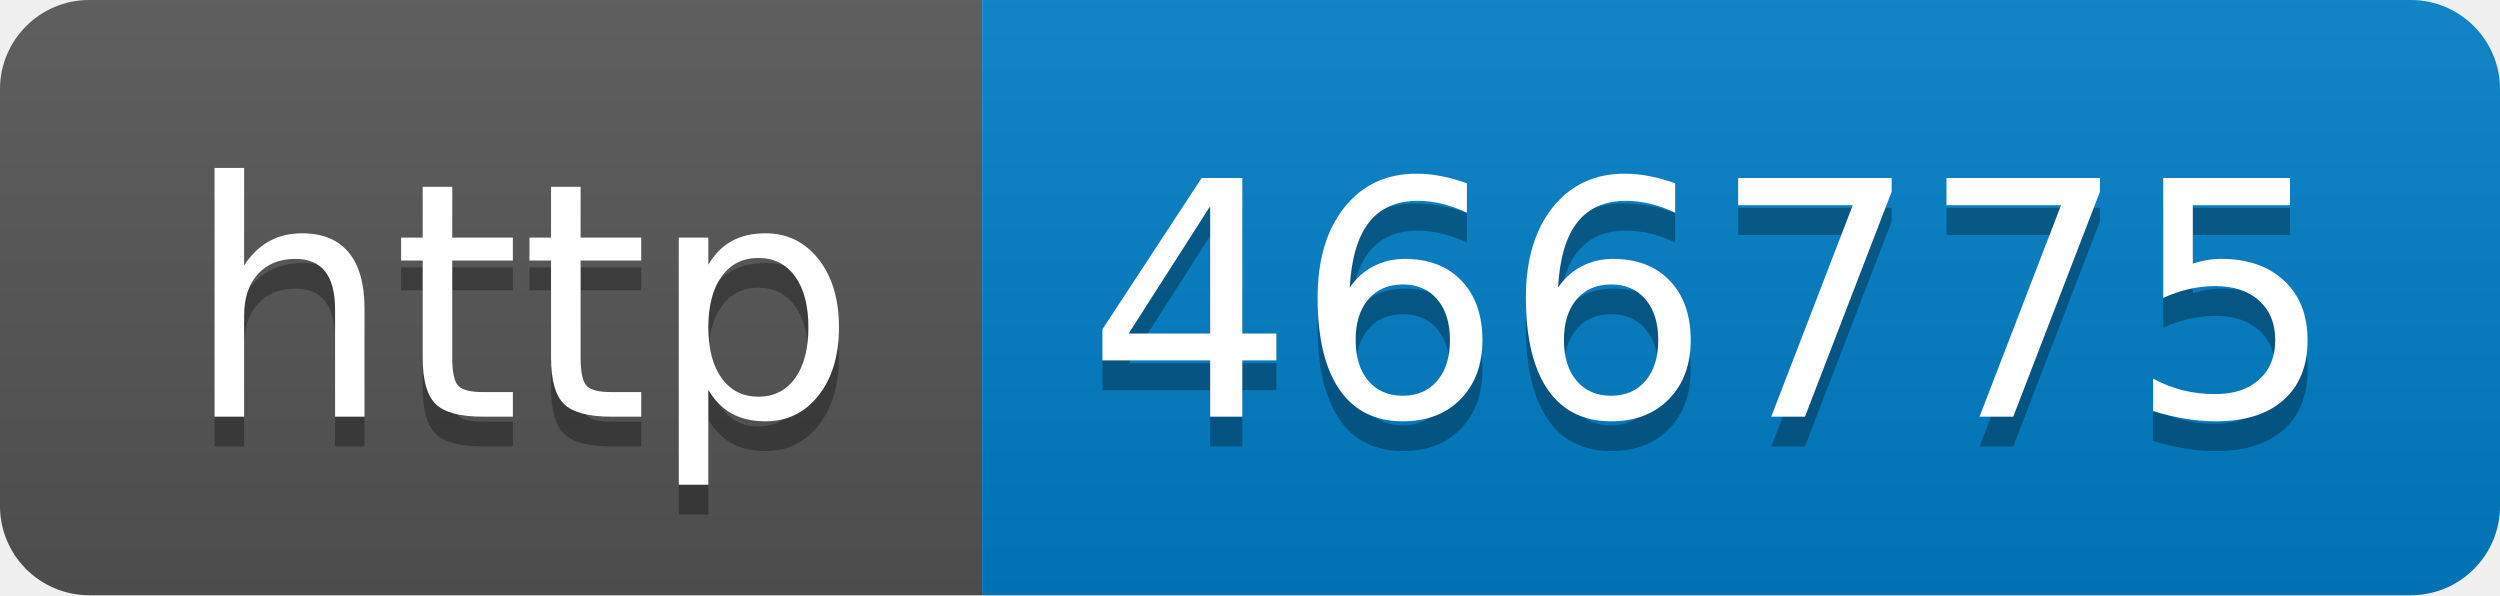
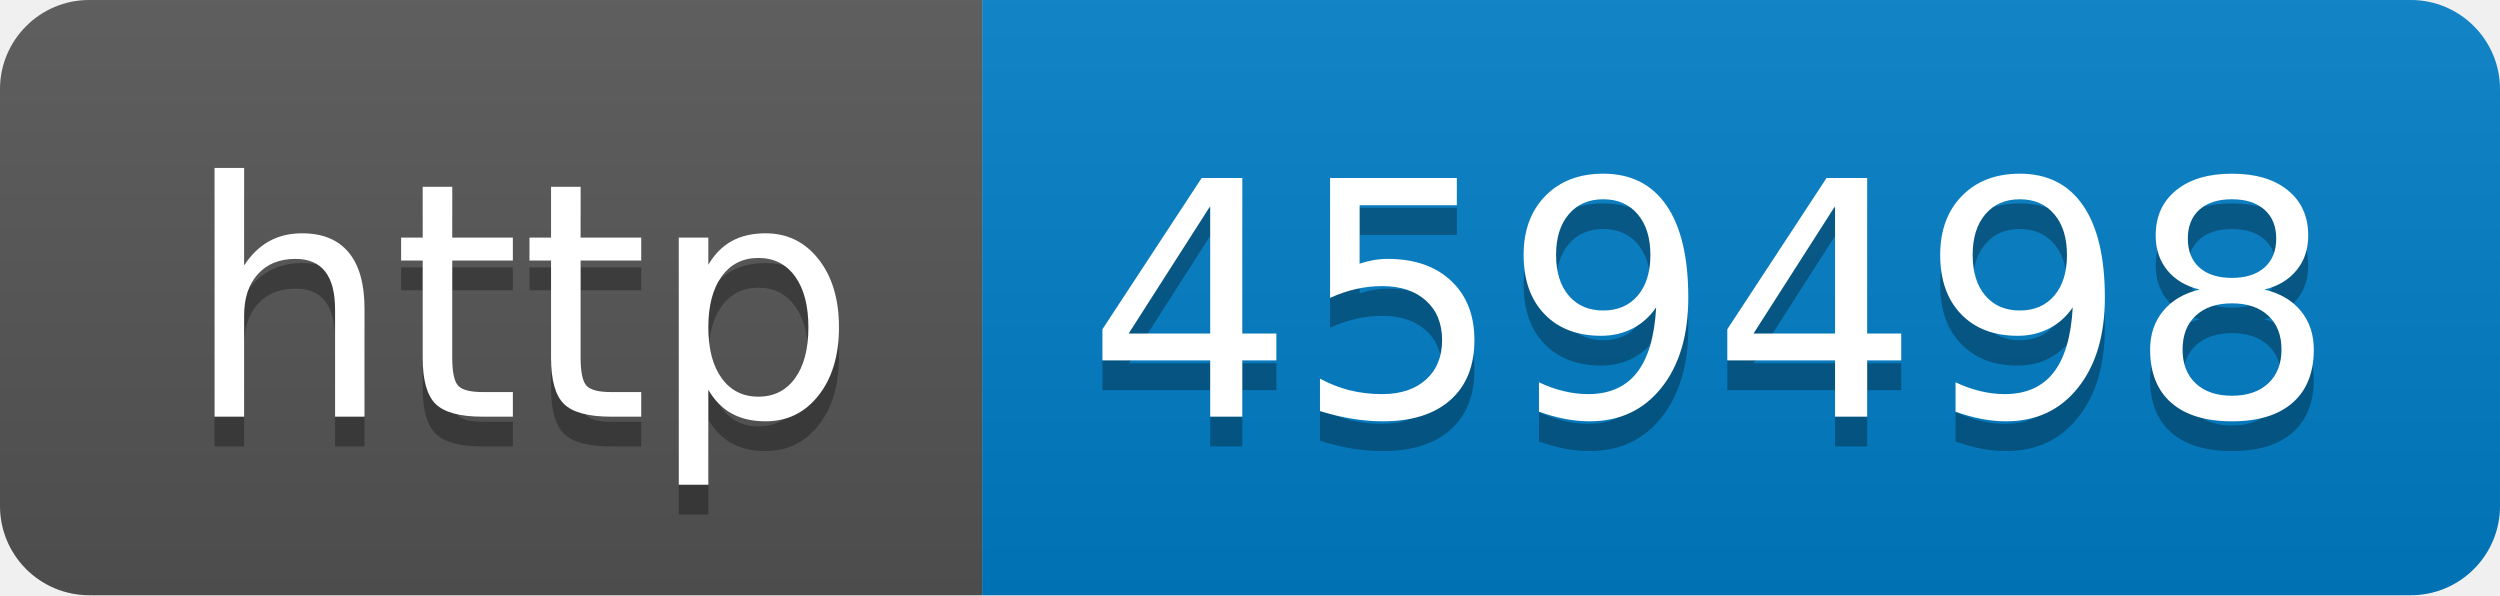
- <svg xmlns="http://www.w3.org/2000/svg" width="84" height="20" role="img" aria-label="http: 466775">
+ <svg xmlns="http://www.w3.org/2000/svg" width="84" height="20" role="img" aria-label="http: 459498">
  <linearGradient id="s" x2="0" y2="100%">
    <stop offset="0" stop-color="#bbb" stop-opacity=".1" />
    <stop offset="1" stop-opacity=".1" />
  </linearGradient>
  <clipPath id="r">
    <rect width="84" height="20" rx="3" fill="#fff" />
  </clipPath>
  <g clip-path="url(#r)">
    <rect width="33" height="20" fill="#555" />
    <rect x="33" width="51" height="20" fill="#007ec6" />
    <rect width="84" height="20" fill="url(#s)" />
  </g>
  <g fill="#fff" text-anchor="middle" font-family="Verdana,Geneva,DejaVu Sans,sans-serif" text-rendering="geometricPrecision" font-size="110">
    <text aria-hidden="true" x="175" y="150" fill="#010101" fill-opacity=".3" transform="scale(.1)" textLength="230">http</text>
    <text x="175" y="140" transform="scale(.1)" fill="#fff" textLength="230">http</text>
-     <text aria-hidden="true" x="575" y="150" fill="#010101" fill-opacity=".3" transform="scale(.1)" textLength="410">466775</text>
-     <text x="575" y="140" transform="scale(.1)" fill="#fff" textLength="410">466775</text>
+     <text aria-hidden="true" x="575" y="150" fill="#010101" fill-opacity=".3" transform="scale(.1)" textLength="410">459498</text>
+     <text x="575" y="140" transform="scale(.1)" fill="#fff" textLength="410">459498</text>
  </g>
</svg>
